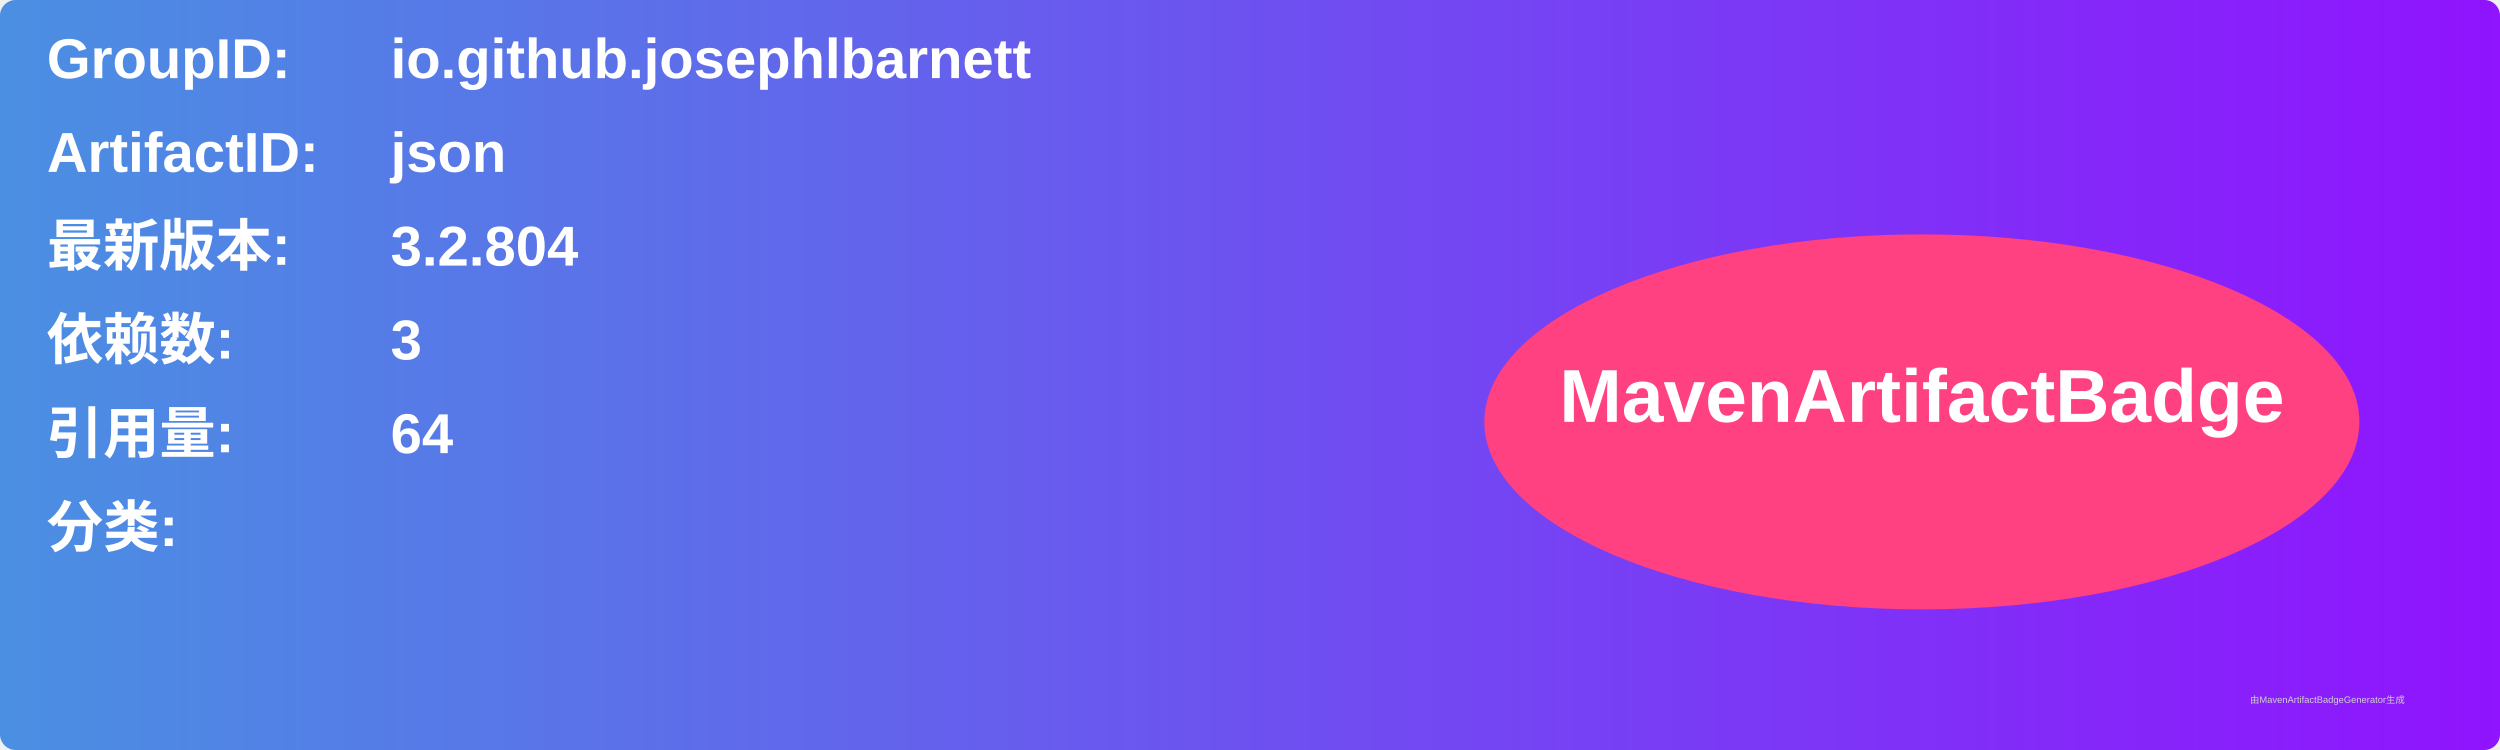
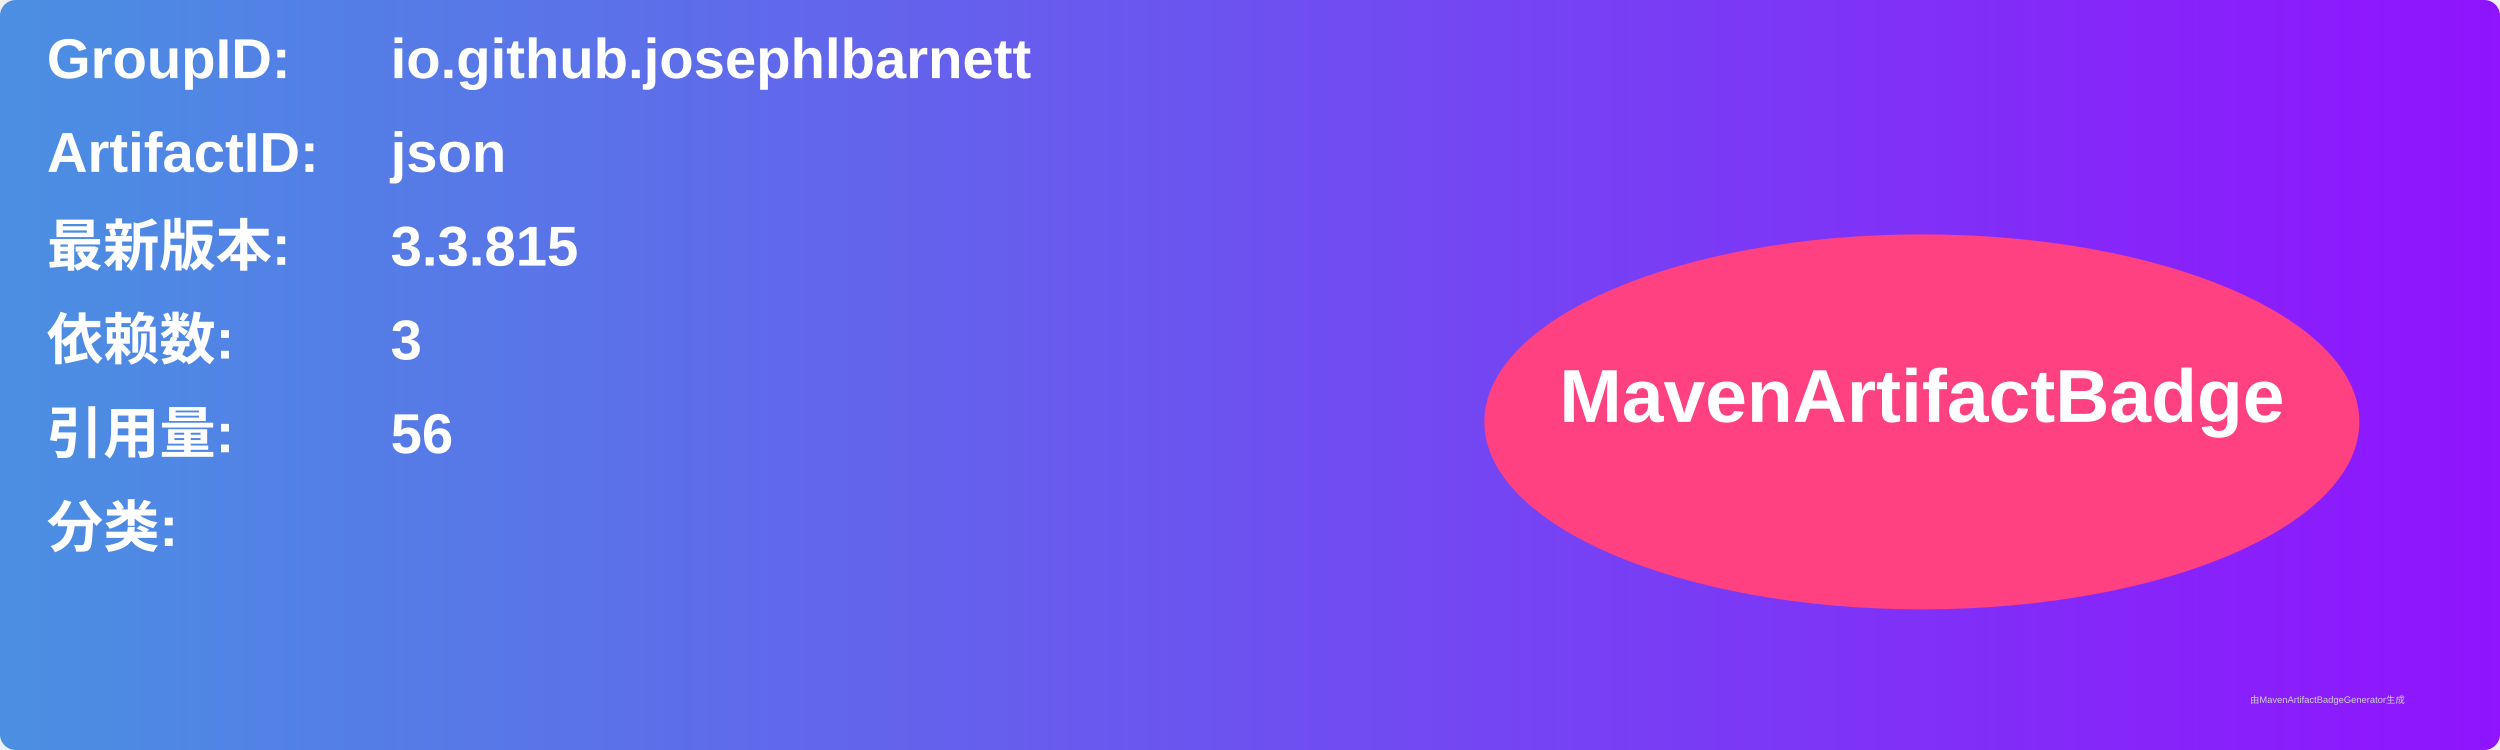
<svg xmlns="http://www.w3.org/2000/svg" width="800" height="240" viewBox="0 0 800 240">
  <linearGradient id="grad" x1="0%" y1="0%" x2="100%" y2="0%">
    <stop offset="0%" stop-color="#4a90e2" />
    <stop offset="100%" stop-color="#9013fe" />
  </linearGradient>
  <rect width="100%" height="100%" rx="5" ry="5" fill="url(#grad)" />
  <g transform="translate(15, 15)">
    <text x="0" y="10" font-family="Arial" font-size="18" fill="white" font-weight="bold" width="260">GroupID:</text>
    <text x="110" y="10" font-family="Arial" font-size="18" fill="white" font-weight="bold" width="460">io.github.josephlbarnett</text>
    <text x="0" y="40" font-family="Arial" font-size="18" fill="white" font-weight="bold" width="260">ArtifactID:</text>
    <text x="110" y="40" font-family="Arial" font-size="18" fill="white" font-weight="bold" width="460">json</text>
    <text x="0" y="70" font-family="Arial" font-size="18" fill="white" font-weight="bold">最新版本:</text>
    <text x="110" y="70" font-family="Arial" font-size="18" fill="white" font-weight="bold">
-       <tspan font-weight="bold">3.2.804</tspan>
+       <tspan font-weight="bold">3.3.815</tspan>
    </text>
    <text x="0" y="100" font-family="Arial" font-size="18" fill="white" font-weight="bold">依赖数: </text>
    <text x="110" y="100" font-family="Arial" font-size="18" fill="white">
      <tspan font-weight="bold">3</tspan>
    </text>
    <text x="0" y="130" font-family="Arial" font-size="18" fill="white" font-weight="bold">引用量: </text>
    <text x="110" y="130" font-family="Arial" font-size="18" fill="white">
-       <tspan font-weight="bold">64</tspan>
+       <tspan font-weight="bold">56</tspan>
    </text>
    <text x="0" y="160" font-family="Arial" font-size="18" fill="white" font-weight="bold">分类:</text>
    <text x="10" y="190" font-family="Arial" font-size="10" fill="white">
      <tspan font-weight="bold" />
    </text>
    <ellipse cx="600" cy="120" rx="140" ry="60" fill="#ff4081" />
    <text x="600" y="120" text-anchor="middle" font-family="Arial" font-size="24" fill="white" font-weight="bold">MavenArtifactBadge</text>
  </g>
  <text x="720" y="225" font-family="Arial" font-size="3" fill="#d0d0d0">由MavenArtifactBadgeGenerator生成</text>
</svg>
